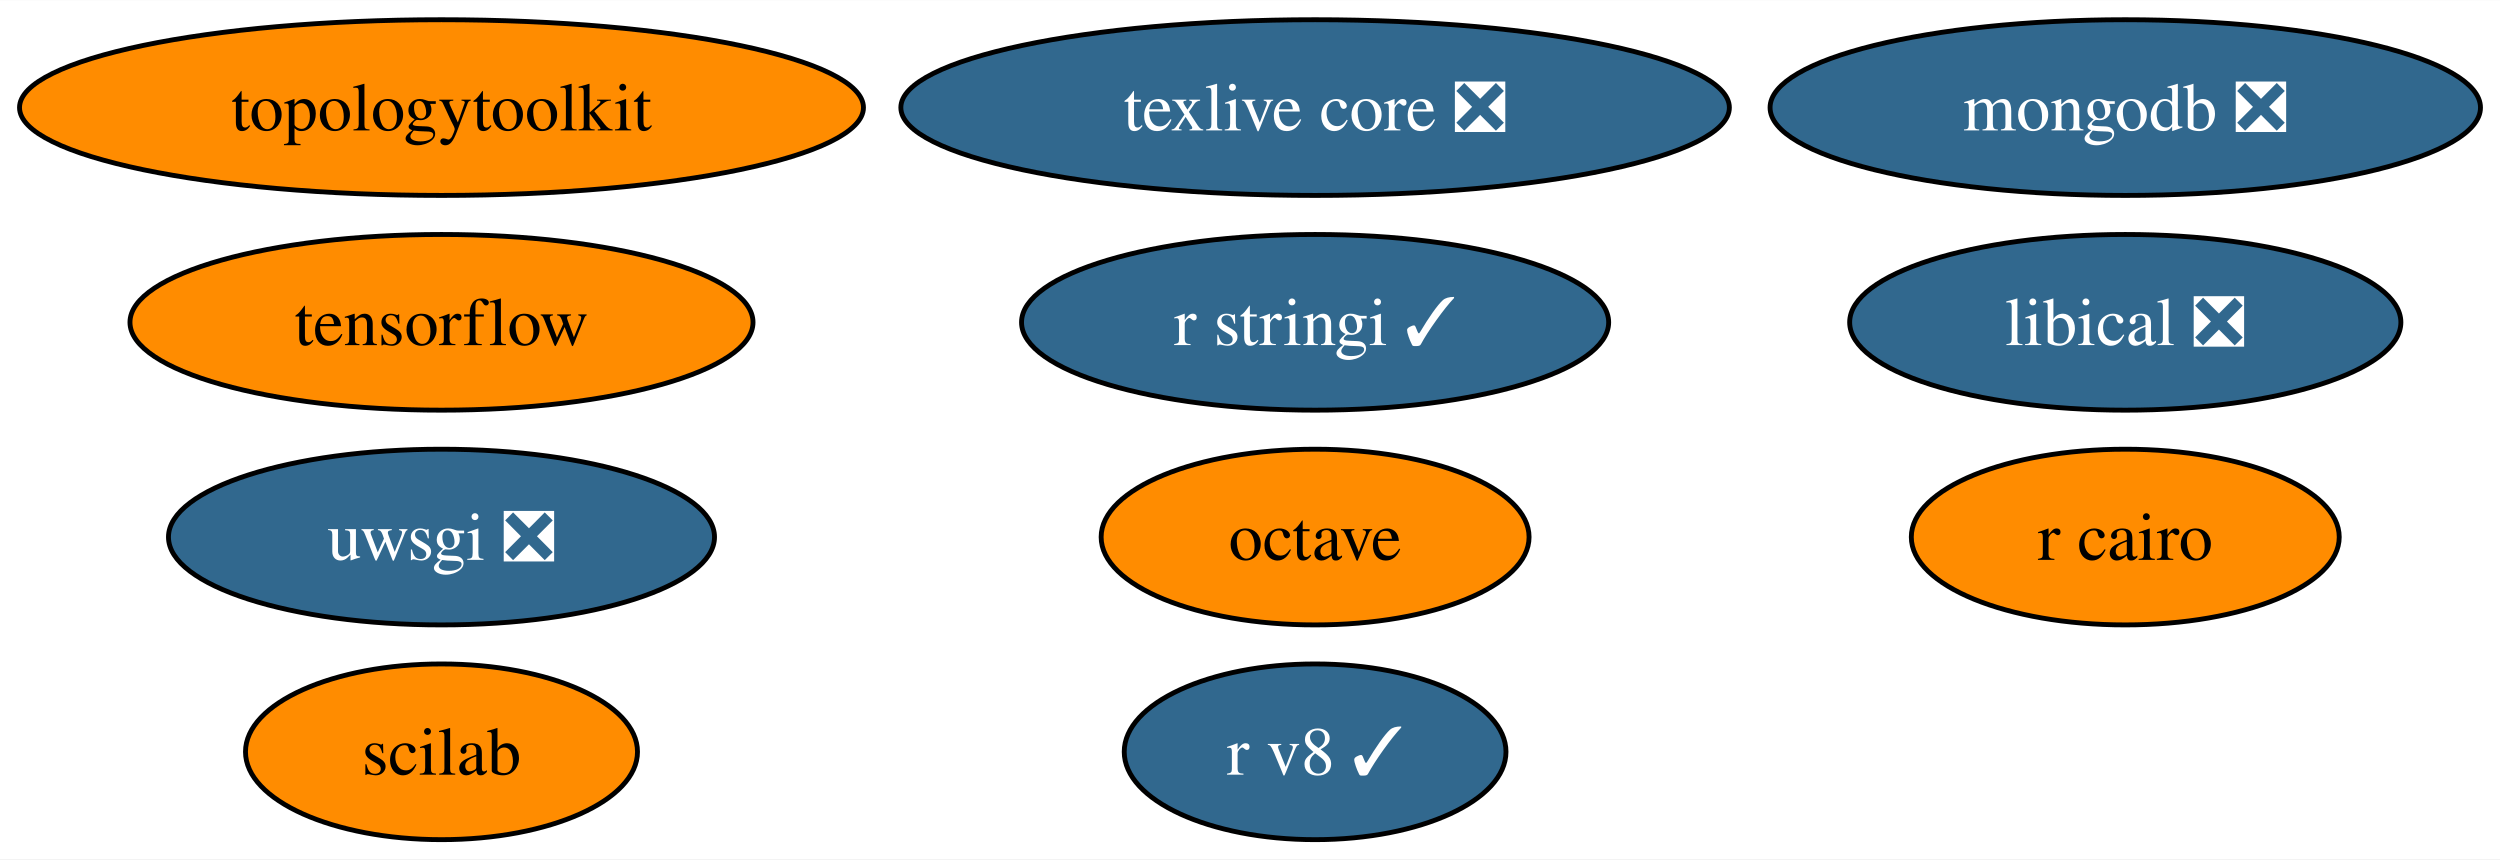
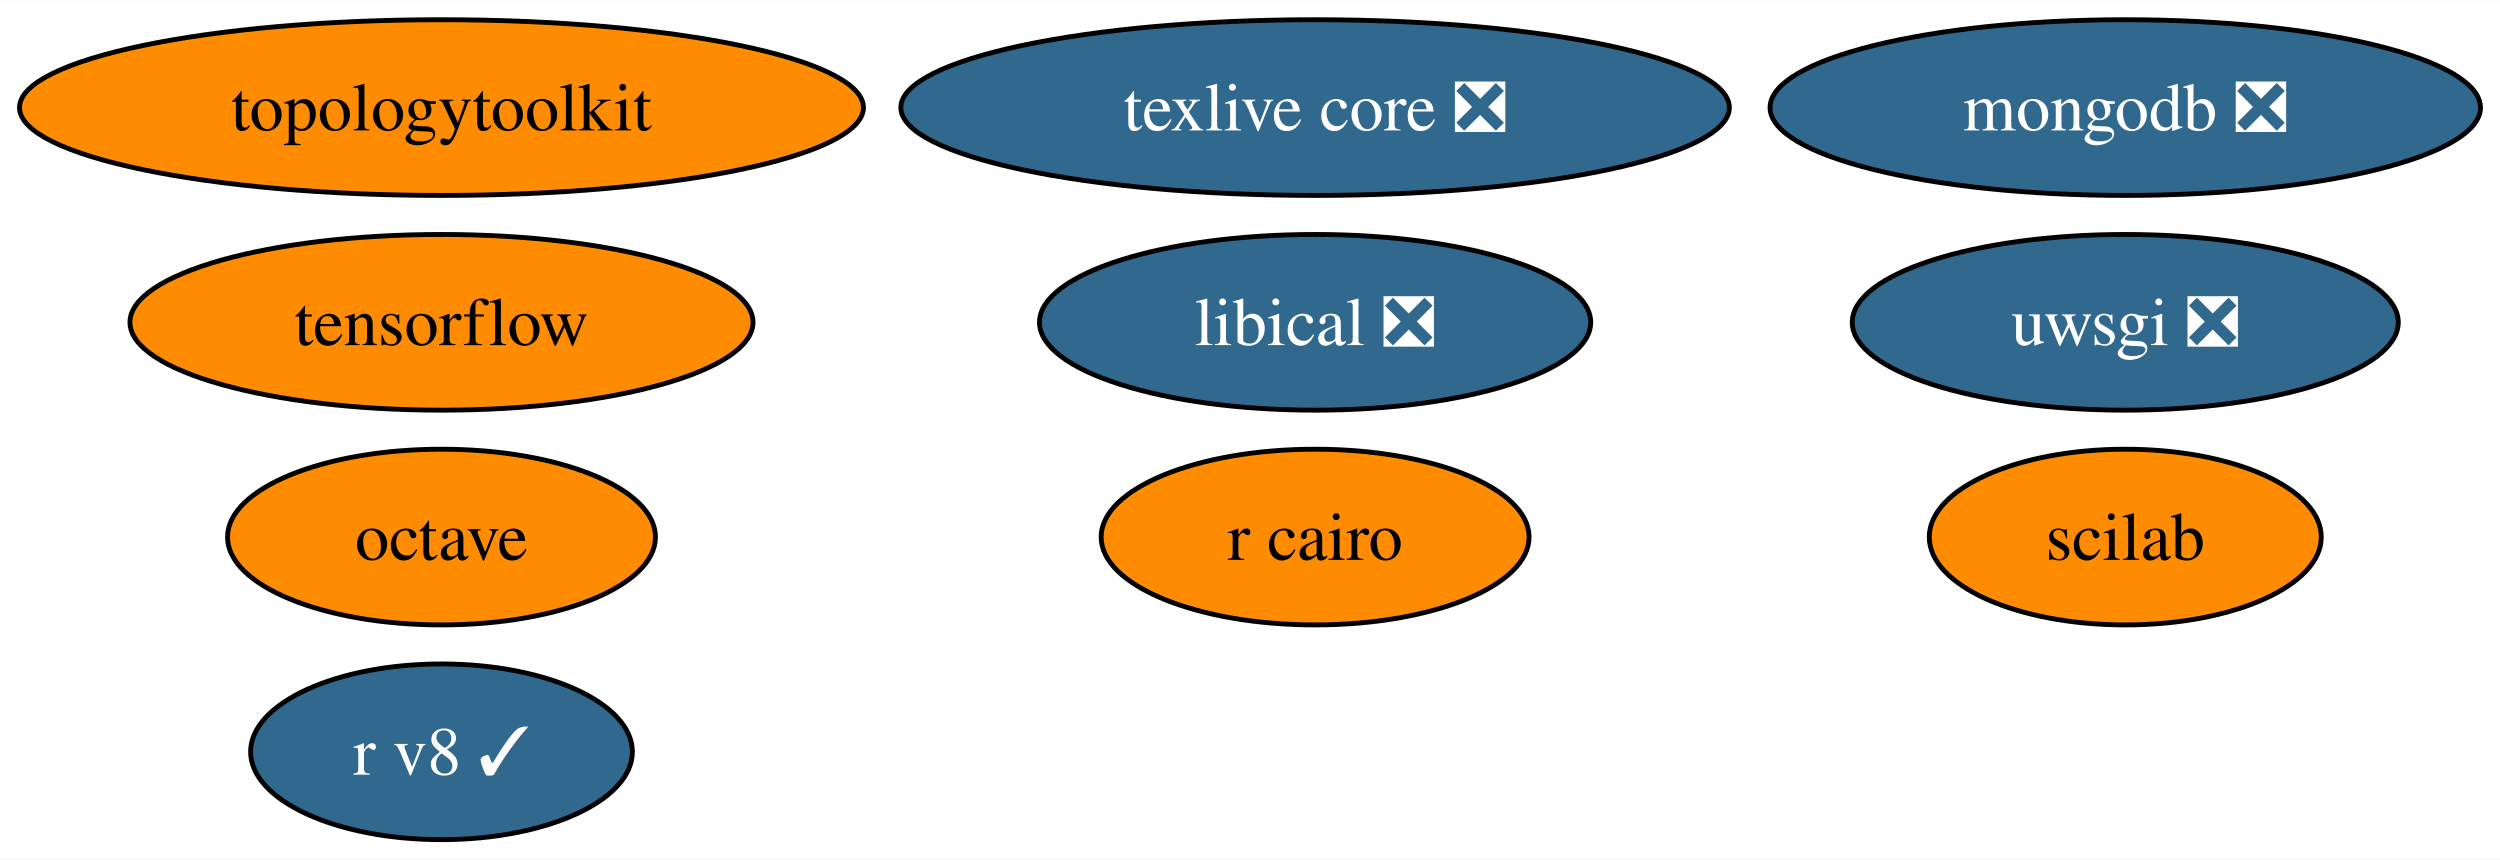
<svg xmlns="http://www.w3.org/2000/svg" xmlns:xlink="http://www.w3.org/1999/xlink" width="512pt" height="176pt" viewBox="0.00 0.00 512.24 176.00">
  <g id="graph0" class="graph" transform="scale(1 1) rotate(0) translate(4 172)">
    <polygon fill="white" stroke="none" points="-4,4 -4,-172 508.24,-172 508.24,4 -4,4" />
    <g id="node1" class="node">
      <g id="a_node1">
        <a xlink:href="https://github.com/conda-forge/octave-feedstock" xlink:title="octave">
-           <ellipse fill="#ff8c00" stroke="black" cx="265.46" cy="-62" rx="43.84" ry="18" />
-           <text text-anchor="middle" x="265.46" y="-57.33" font-family="Times,serif" font-size="14.00">octave</text>
+           <ellipse fill="#ff8c00" stroke="black" cx="86.46" cy="-62" rx="43.84" ry="18" />
+           <text text-anchor="middle" x="86.46" y="-57.33" font-family="Times,serif" font-size="14.00">octave</text>
        </a>
      </g>
    </g>
    <g id="node2" class="node">
      <g id="a_node2">
        <a xlink:href="https://github.com/conda-forge/r-cairo-feedstock" xlink:title="r cairo">
-           <ellipse fill="#ff8c00" stroke="black" cx="431.46" cy="-62" rx="43.84" ry="18" />
-           <text text-anchor="middle" x="431.46" y="-57.33" font-family="Times,serif" font-size="14.00">r cairo</text>
+           <ellipse fill="#ff8c00" stroke="black" cx="265.46" cy="-62" rx="43.84" ry="18" />
+           <text text-anchor="middle" x="265.46" y="-57.33" font-family="Times,serif" font-size="14.00">r cairo</text>
        </a>
      </g>
    </g>
    <g id="node3" class="node">
      <g id="a_node3">
-         <a xlink:href="https://github.com/conda-forge/r-stringi-feedstock/pull/52" xlink:title="r stringi ✓">
-           <ellipse fill="#31688e" stroke="black" cx="265.46" cy="-106" rx="60.15" ry="18" />
-           <text text-anchor="middle" x="265.46" y="-101.33" font-family="Times,serif" font-size="14.00" fill="white">r stringi ✓</text>
-         </a>
-       </g>
-     </g>
-     <g id="node4" class="node">
-       <g id="a_node4">
        <a xlink:href="https://github.com/conda-forge/texlive-core-feedstock/pull/86" xlink:title="texlive core ❎">
          <ellipse fill="#31688e" stroke="black" cx="265.46" cy="-150" rx="84.88" ry="18" />
          <text text-anchor="middle" x="265.46" y="-145.32" font-family="Times,serif" font-size="14.00" fill="white">texlive core ❎</text>
        </a>
      </g>
    </g>
-     <g id="node5" class="node">
-       <g id="a_node5">
+     <g id="node4" class="node">
+       <g id="a_node4">
        <a xlink:href="https://github.com/conda-forge/uwsgi-feedstock/pull/68" xlink:title="uwsgi ❎">
-           <ellipse fill="#31688e" stroke="black" cx="86.46" cy="-62" rx="55.94" ry="18" />
-           <text text-anchor="middle" x="86.46" y="-57.33" font-family="Times,serif" font-size="14.00" fill="white">uwsgi ❎</text>
+           <ellipse fill="#31688e" stroke="black" cx="431.46" cy="-106" rx="55.94" ry="18" />
+           <text text-anchor="middle" x="431.46" y="-101.33" font-family="Times,serif" font-size="14.00" fill="white">uwsgi ❎</text>
        </a>
      </g>
    </g>
-     <g id="node6" class="node">
-       <g id="a_node6">
+     <g id="node5" class="node">
+       <g id="a_node5">
        <a xlink:href="https://github.com/conda-forge/tensorflow-feedstock" xlink:title="tensorflow">
          <ellipse fill="#ff8c00" stroke="black" cx="86.46" cy="-106" rx="63.83" ry="18" />
          <text text-anchor="middle" x="86.46" y="-101.33" font-family="Times,serif" font-size="14.00">tensorflow</text>
        </a>
      </g>
    </g>
-     <g id="node7" class="node">
-       <g id="a_node7">
+     <g id="node6" class="node">
+       <g id="a_node6">
        <a xlink:href="https://github.com/conda-forge/mongodb-feedstock/pull/75" xlink:title="mongodb ❎">
          <ellipse fill="#31688e" stroke="black" cx="431.46" cy="-150" rx="72.78" ry="18" />
          <text text-anchor="middle" x="431.46" y="-145.32" font-family="Times,serif" font-size="14.00" fill="white">mongodb ❎</text>
        </a>
      </g>
    </g>
+     <g id="node7" class="node">
+       <g id="a_node7">
+         <a xlink:href="https://github.com/conda-forge/scilab-feedstock" xlink:title="scilab">
+           <ellipse fill="#ff8c00" stroke="black" cx="431.46" cy="-62" rx="40.16" ry="18" />
+           <text text-anchor="middle" x="431.46" y="-57.33" font-family="Times,serif" font-size="14.00">scilab</text>
+         </a>
+       </g>
+     </g>
    <g id="node8" class="node">
      <g id="a_node8">
-         <a xlink:href="https://github.com/conda-forge/scilab-feedstock" xlink:title="scilab">
-           <ellipse fill="#ff8c00" stroke="black" cx="86.46" cy="-18" rx="40.16" ry="18" />
-           <text text-anchor="middle" x="86.46" y="-13.32" font-family="Times,serif" font-size="14.00">scilab</text>
+         <a xlink:href="https://github.com/conda-forge/libical-feedstock/pull/25" xlink:title="libical ❎">
+           <ellipse fill="#31688e" stroke="black" cx="265.46" cy="-106" rx="56.47" ry="18" />
+           <text text-anchor="middle" x="265.46" y="-101.33" font-family="Times,serif" font-size="14.00" fill="white">libical ❎</text>
        </a>
      </g>
    </g>
    <g id="node9" class="node">
      <g id="a_node9">
-         <a xlink:href="https://github.com/conda-forge/libical-feedstock/pull/25" xlink:title="libical ❎">
-           <ellipse fill="#31688e" stroke="black" cx="431.46" cy="-106" rx="56.47" ry="18" />
-           <text text-anchor="middle" x="431.46" y="-101.33" font-family="Times,serif" font-size="14.00" fill="white">libical ❎</text>
+         <a xlink:href="https://github.com/conda-forge/r-v8-feedstock/pull/39" xlink:title="r v8 ✓">
+           <ellipse fill="#31688e" stroke="black" cx="86.46" cy="-18" rx="39.11" ry="18" />
+           <text text-anchor="middle" x="86.46" y="-13.32" font-family="Times,serif" font-size="14.00" fill="white">r v8 ✓</text>
        </a>
      </g>
    </g>
    <g id="node10" class="node">
      <g id="a_node10">
-         <a xlink:href="https://github.com/conda-forge/r-v8-feedstock/pull/39" xlink:title="r v8 ✓">
-           <ellipse fill="#31688e" stroke="black" cx="265.46" cy="-18" rx="39.11" ry="18" />
-           <text text-anchor="middle" x="265.46" y="-13.32" font-family="Times,serif" font-size="14.00" fill="white">r v8 ✓</text>
-         </a>
-       </g>
-     </g>
-     <g id="node11" class="node">
-       <g id="a_node11">
        <a xlink:href="https://github.com/conda-forge/topologytoolkit-feedstock" xlink:title="topologytoolkit">
          <ellipse fill="#ff8c00" stroke="black" cx="86.46" cy="-150" rx="86.46" ry="18" />
          <text text-anchor="middle" x="86.46" y="-145.32" font-family="Times,serif" font-size="14.00">topologytoolkit</text>
        </a>
      </g>
    </g>
  </g>
</svg>
